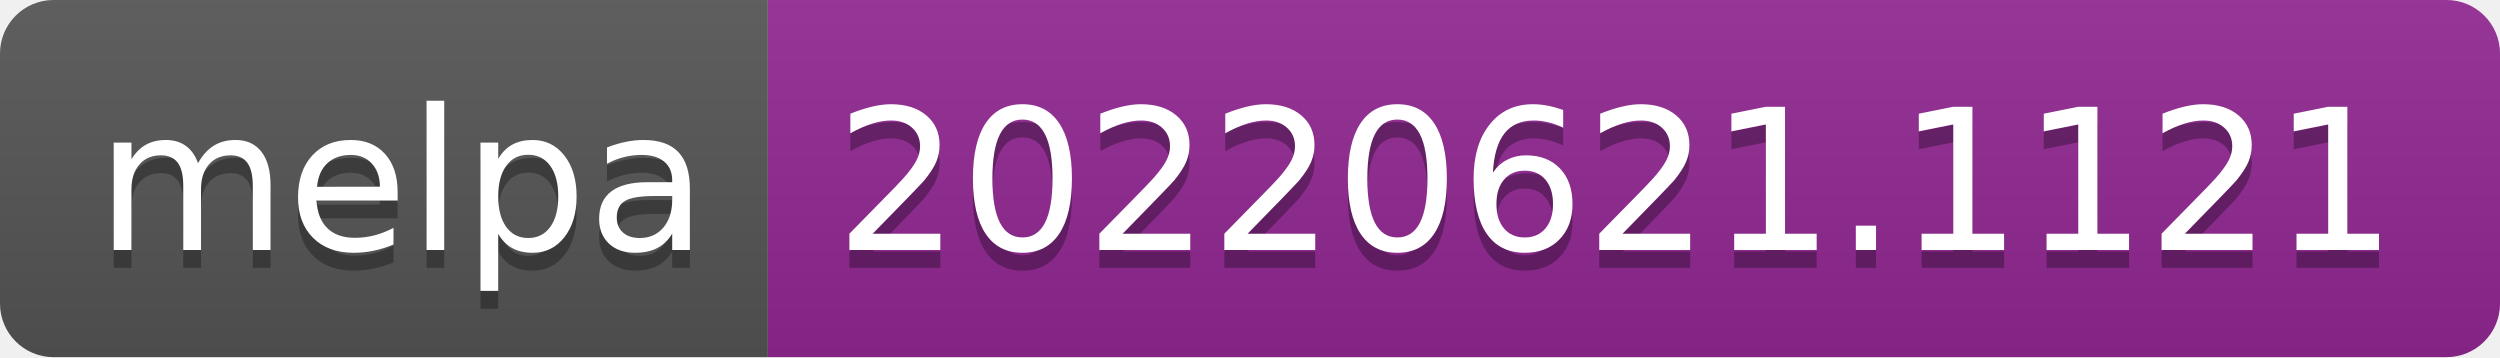
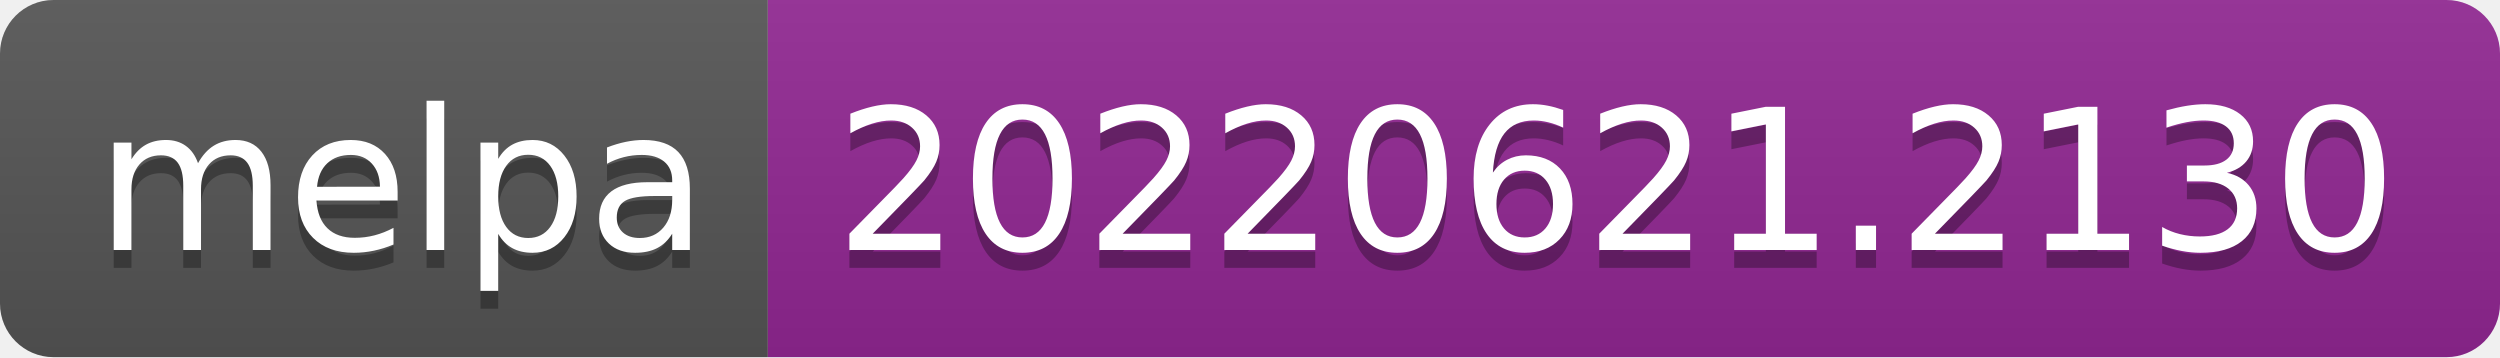
- <svg xmlns="http://www.w3.org/2000/svg" width="140" height="20" role="img" aria-label="melpa: 20220621.1121">
+ <svg xmlns="http://www.w3.org/2000/svg" width="140" height="20" role="img" aria-label="melpa: 20220621.2130">
  <linearGradient id="s" x2="0" y2="100%">
    <stop offset="0" stop-color="#bbb" stop-opacity=".1" />
    <stop offset="1" stop-opacity=".1" />
  </linearGradient>
  <clipPath id="r">
    <rect width="140" height="20" rx="3" fill="#fff" />
  </clipPath>
  <g clip-path="url(#r)">
    <rect width="43" height="20" fill="#555" />
    <rect x="43" width="97" height="20" fill="#922793" />
    <rect width="140" height="20" fill="url(#s)" />
  </g>
  <g fill="#fff" text-anchor="middle" font-family="Verdana,Geneva,DejaVu Sans,sans-serif" text-rendering="geometricPrecision" font-size="110">
    <text aria-hidden="true" x="225" y="150" fill="#010101" fill-opacity=".3" transform="scale(.1)" textLength="330">melpa</text>
    <text x="225" y="140" transform="scale(.1)" fill="#fff" textLength="330">melpa</text>
-     <text aria-hidden="true" x="905" y="150" fill="#010101" fill-opacity=".3" transform="scale(.1)" textLength="870">20220621.1121</text>
-     <text x="905" y="140" transform="scale(.1)" fill="#fff" textLength="870">20220621.1121</text>
+     <text aria-hidden="true" x="905" y="150" fill="#010101" fill-opacity=".3" transform="scale(.1)" textLength="870">20220621.2130</text>
+     <text x="905" y="140" transform="scale(.1)" fill="#fff" textLength="870">20220621.2130</text>
  </g>
</svg>
